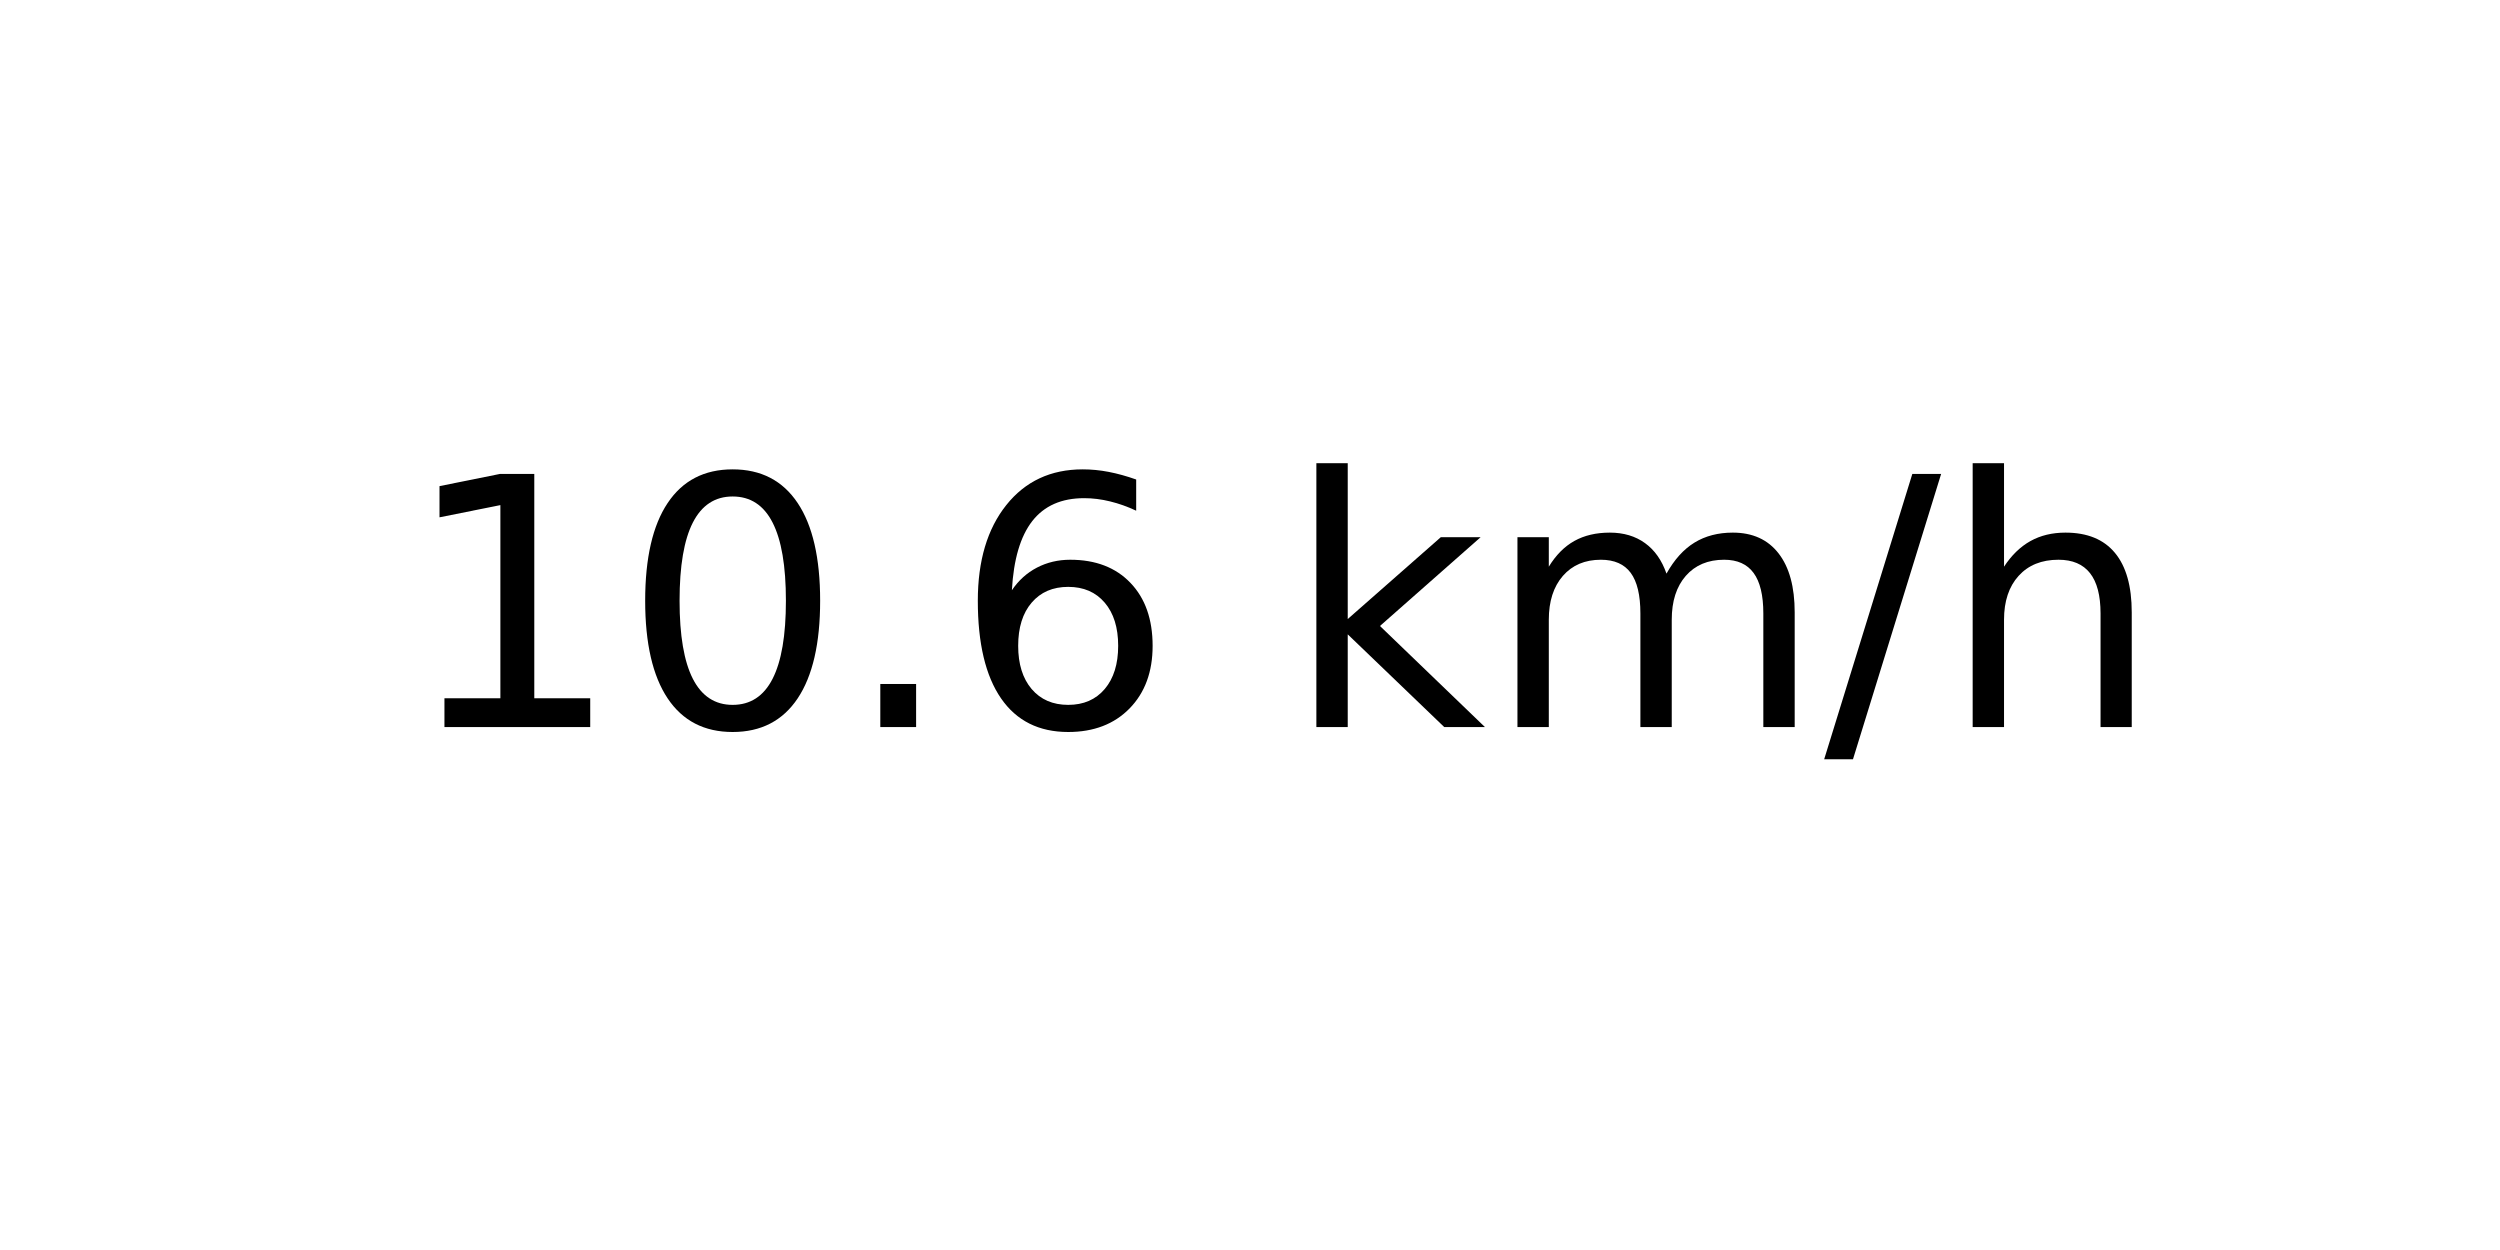
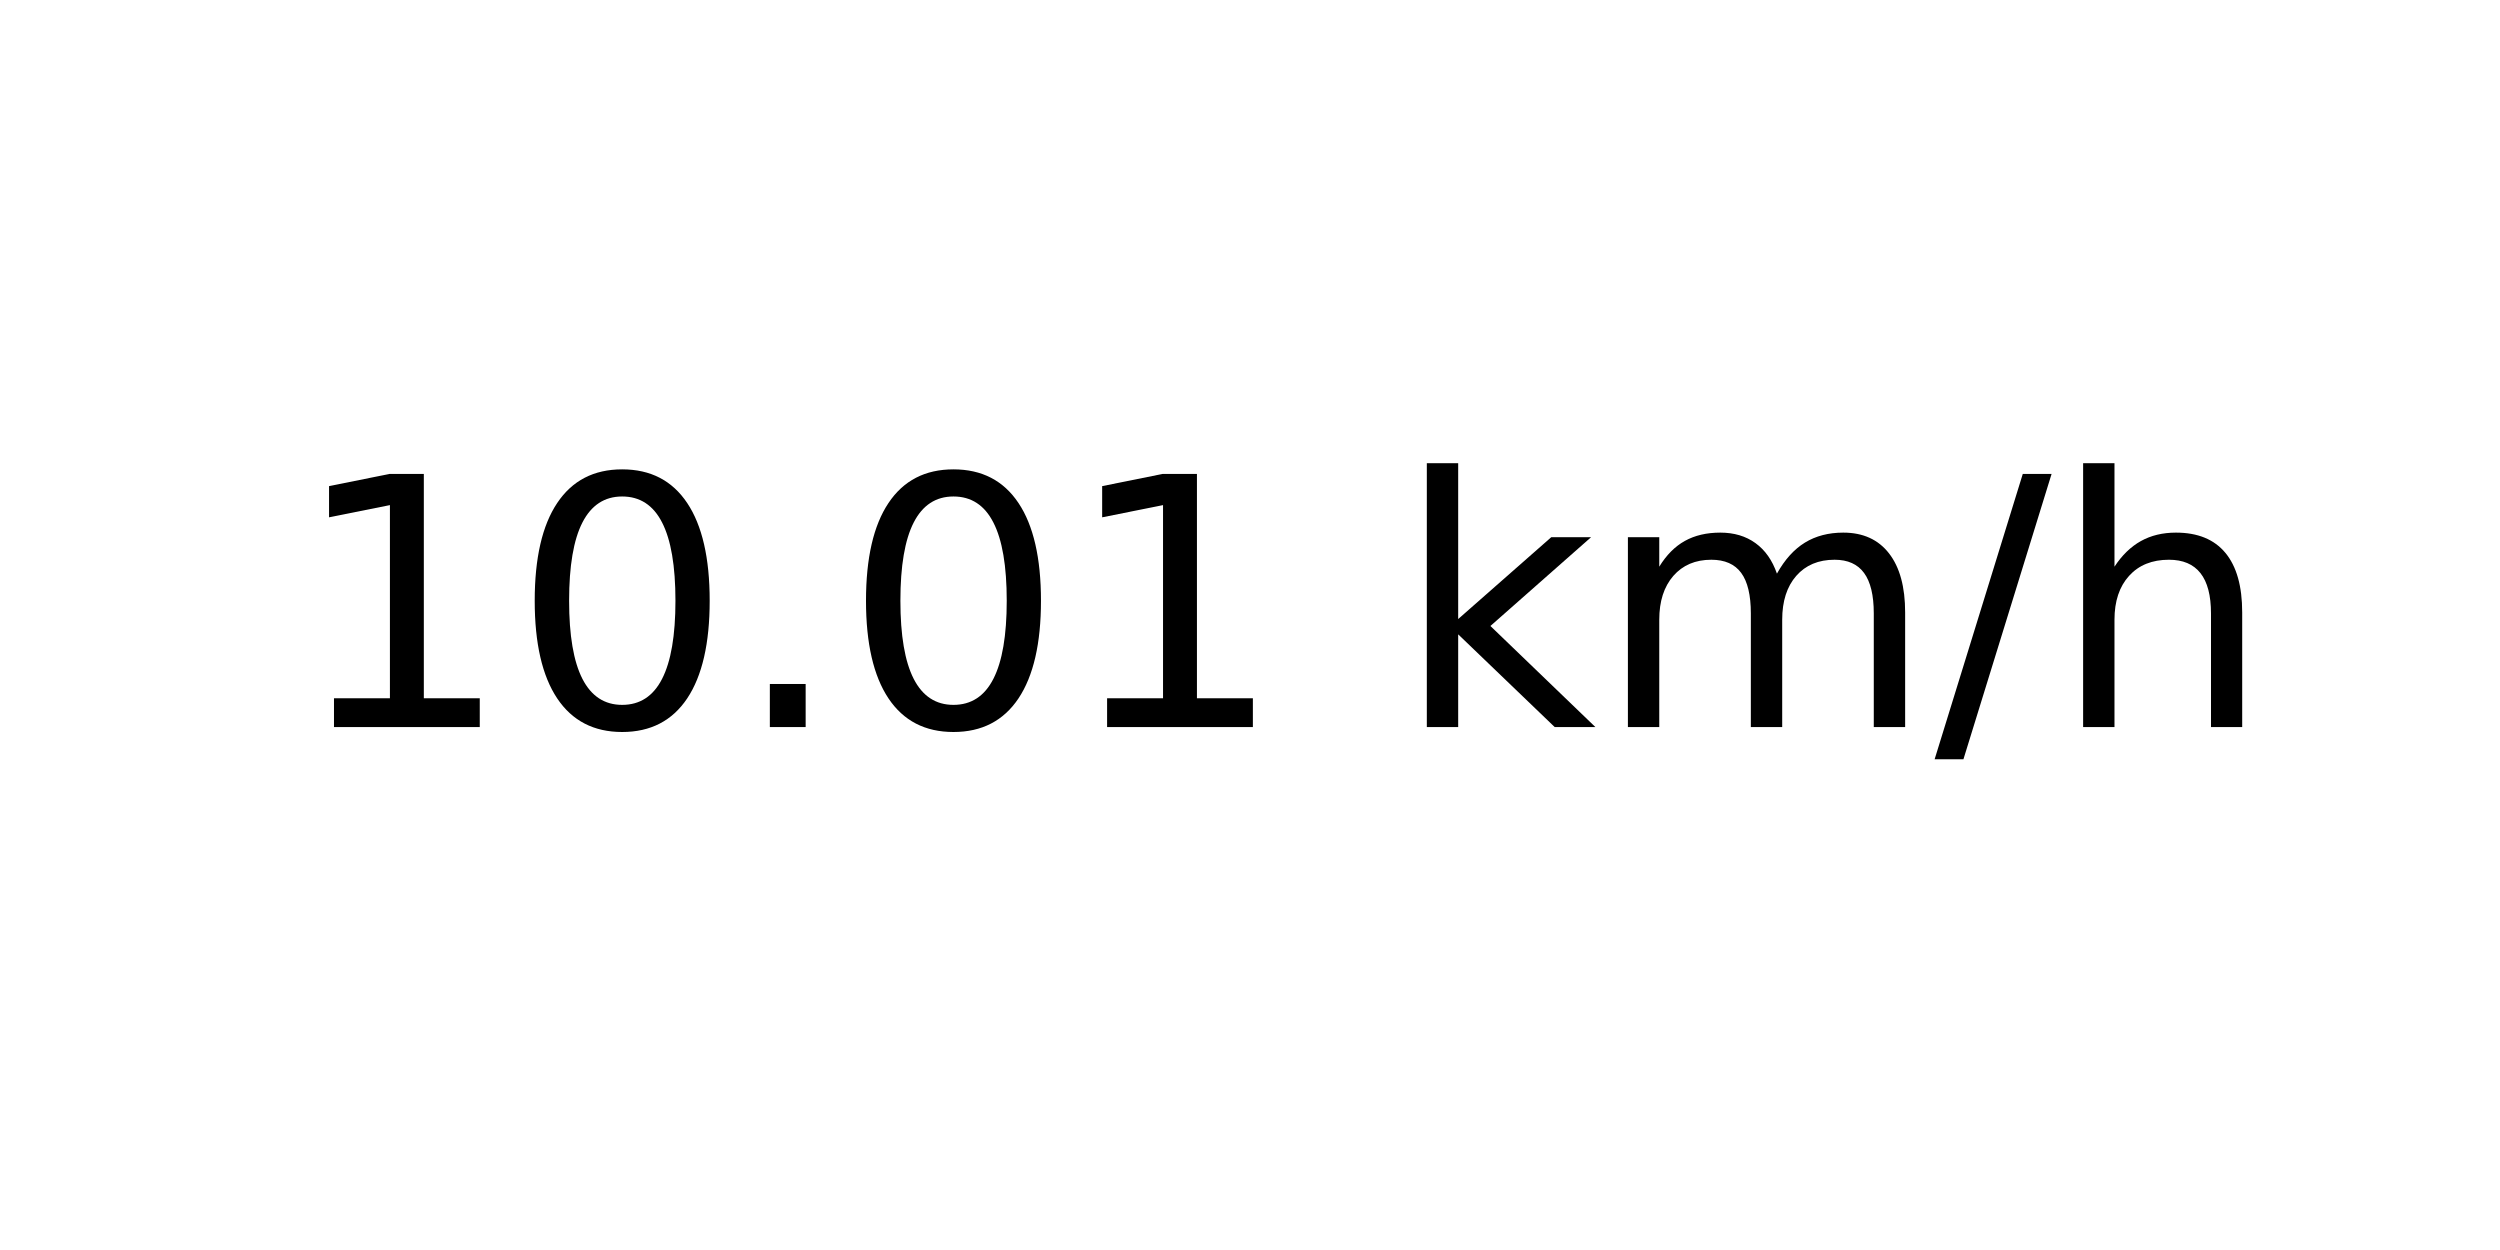
<svg xmlns="http://www.w3.org/2000/svg" xmlns:xlink="http://www.w3.org/1999/xlink" width="72pt" height="36pt" viewBox="0 0 72 36" version="1.1">
  <defs>
    <style type="text/css">*{stroke-linejoin: round; stroke-linecap: butt}</style>
  </defs>
  <g id="figure_1">
    <g id="axes_1">
      <g id="text_1">
-         <g transform="translate(11.55937 20.93937) scale(0.1 -0.1)">
+         <g transform="translate(8.378125 20.93937) scale(0.1 -0.1)">
          <defs>
            <path id="DejaVuSans-31" d="M 794 531  L 1825 531  L 1825 4091  L 703 3866  L 703 4441  L 1819 4666  L 2450 4666  L 2450 531  L 3481 531  L 3481 0  L 794 0  L 794 531  z " transform="scale(0.015625)" />
            <path id="DejaVuSans-30" d="M 2034 4250  Q 1547 4250 1301 3770  Q 1056 3291 1056 2328  Q 1056 1369 1301 889  Q 1547 409 2034 409  Q 2525 409 2770 889  Q 3016 1369 3016 2328  Q 3016 3291 2770 3770  Q 2525 4250 2034 4250  z M 2034 4750  Q 2819 4750 3233 4129  Q 3647 3509 3647 2328  Q 3647 1150 3233 529  Q 2819 -91 2034 -91  Q 1250 -91 836 529  Q 422 1150 422 2328  Q 422 3509 836 4129  Q 1250 4750 2034 4750  z " transform="scale(0.015625)" />
            <path id="DejaVuSans-2e" d="M 684 794  L 1344 794  L 1344 0  L 684 0  L 684 794  z " transform="scale(0.015625)" />
-             <path id="DejaVuSans-36" d="M 2113 2584  Q 1688 2584 1439 2293  Q 1191 2003 1191 1497  Q 1191 994 1439 701  Q 1688 409 2113 409  Q 2538 409 2786 701  Q 3034 994 3034 1497  Q 3034 2003 2786 2293  Q 2538 2584 2113 2584  z M 3366 4563  L 3366 3988  Q 3128 4100 2886 4159  Q 2644 4219 2406 4219  Q 1781 4219 1451 3797  Q 1122 3375 1075 2522  Q 1259 2794 1537 2939  Q 1816 3084 2150 3084  Q 2853 3084 3261 2657  Q 3669 2231 3669 1497  Q 3669 778 3244 343  Q 2819 -91 2113 -91  Q 1303 -91 875 529  Q 447 1150 447 2328  Q 447 3434 972 4092  Q 1497 4750 2381 4750  Q 2619 4750 2861 4703  Q 3103 4656 3366 4563  z " transform="scale(0.015625)" />
            <path id="DejaVuSans-20" transform="scale(0.015625)" />
            <path id="DejaVuSans-6b" d="M 581 4863  L 1159 4863  L 1159 1991  L 2875 3500  L 3609 3500  L 1753 1863  L 3688 0  L 2938 0  L 1159 1709  L 1159 0  L 581 0  L 581 4863  z " transform="scale(0.015625)" />
            <path id="DejaVuSans-6d" d="M 3328 2828  Q 3544 3216 3844 3400  Q 4144 3584 4550 3584  Q 5097 3584 5394 3201  Q 5691 2819 5691 2113  L 5691 0  L 5113 0  L 5113 2094  Q 5113 2597 4934 2840  Q 4756 3084 4391 3084  Q 3944 3084 3684 2787  Q 3425 2491 3425 1978  L 3425 0  L 2847 0  L 2847 2094  Q 2847 2600 2669 2842  Q 2491 3084 2119 3084  Q 1678 3084 1418 2786  Q 1159 2488 1159 1978  L 1159 0  L 581 0  L 581 3500  L 1159 3500  L 1159 2956  Q 1356 3278 1631 3431  Q 1906 3584 2284 3584  Q 2666 3584 2933 3390  Q 3200 3197 3328 2828  z " transform="scale(0.015625)" />
            <path id="DejaVuSans-2f" d="M 1625 4666  L 2156 4666  L 531 -594  L 0 -594  L 1625 4666  z " transform="scale(0.015625)" />
            <path id="DejaVuSans-68" d="M 3513 2113  L 3513 0  L 2938 0  L 2938 2094  Q 2938 2591 2744 2837  Q 2550 3084 2163 3084  Q 1697 3084 1428 2787  Q 1159 2491 1159 1978  L 1159 0  L 581 0  L 581 4863  L 1159 4863  L 1159 2956  Q 1366 3272 1645 3428  Q 1925 3584 2291 3584  Q 2894 3584 3203 3211  Q 3513 2838 3513 2113  z " transform="scale(0.015625)" />
          </defs>
          <use xlink:href="#DejaVuSans-31" />
          <use xlink:href="#DejaVuSans-30" x="63.623" />
          <use xlink:href="#DejaVuSans-2e" x="127.246" />
-           <use xlink:href="#DejaVuSans-36" x="159.033" />
-           <use xlink:href="#DejaVuSans-20" x="222.656" />
-           <use xlink:href="#DejaVuSans-6b" x="254.443" />
-           <use xlink:href="#DejaVuSans-6d" x="312.354" />
-           <use xlink:href="#DejaVuSans-2f" x="409.766" />
-           <use xlink:href="#DejaVuSans-68" x="443.457" />
+           <use xlink:href="#DejaVuSans-30" x="159.033" />
+           <use xlink:href="#DejaVuSans-31" x="222.656" />
+           <use xlink:href="#DejaVuSans-20" x="286.279" />
+           <use xlink:href="#DejaVuSans-6b" x="318.066" />
+           <use xlink:href="#DejaVuSans-6d" x="375.977" />
+           <use xlink:href="#DejaVuSans-2f" x="473.389" />
+           <use xlink:href="#DejaVuSans-68" x="507.08" />
        </g>
      </g>
    </g>
  </g>
</svg>
